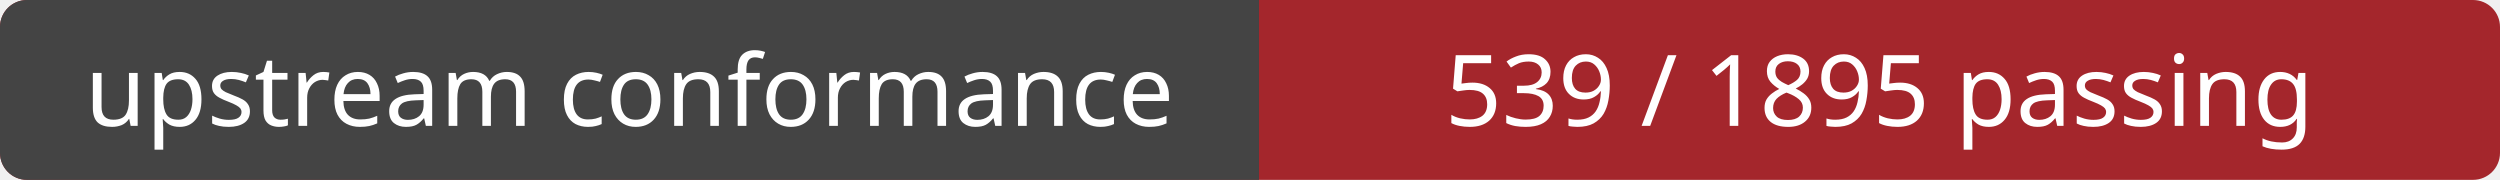
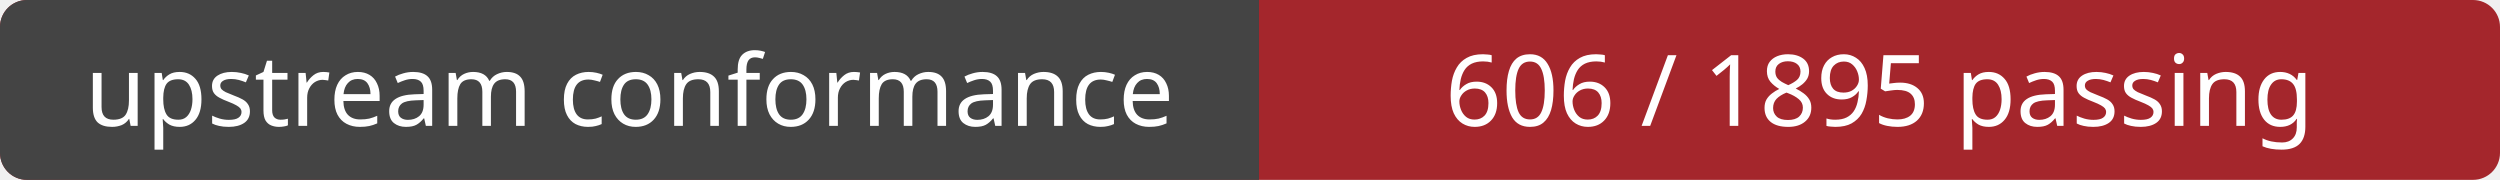
<svg xmlns="http://www.w3.org/2000/svg" width="278" height="20" role="img" aria-labelledby="title">
  <rect width="278" height="20" rx="3" fill="#a4262c" />
  <path d="M3 0H140 V20H3a3 3 0 0 1-3-3V3a3 3 0 0 1 3-3Z" fill="#444" />
  <g fill="#fff" font-family="Verdana, sans-serif" font-size="11" text-anchor="middle">
    <text x="70" y="14">upstream conformance</text>
-     <text x="209" y="14">539 / 1895 passing</text>
+     <text x="209" y="14">606 / 1895 passing</text>
  </g>
</svg>
